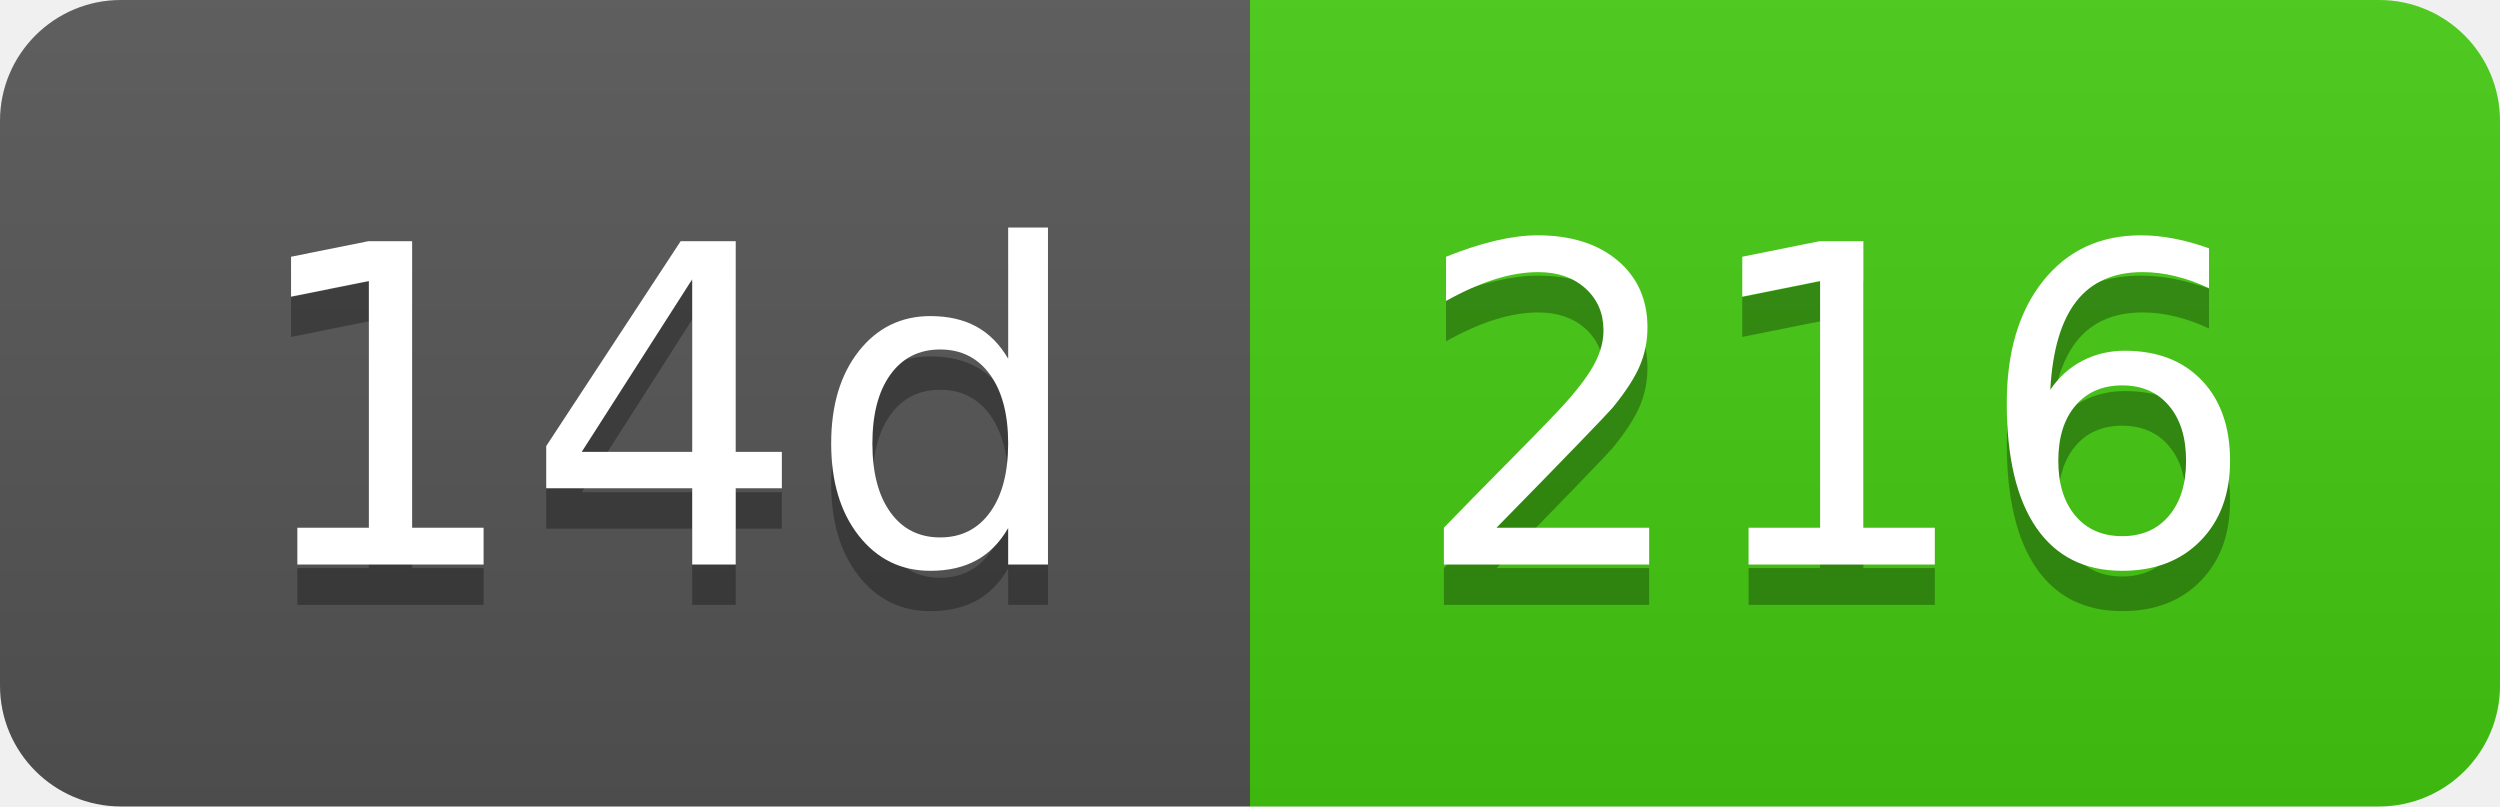
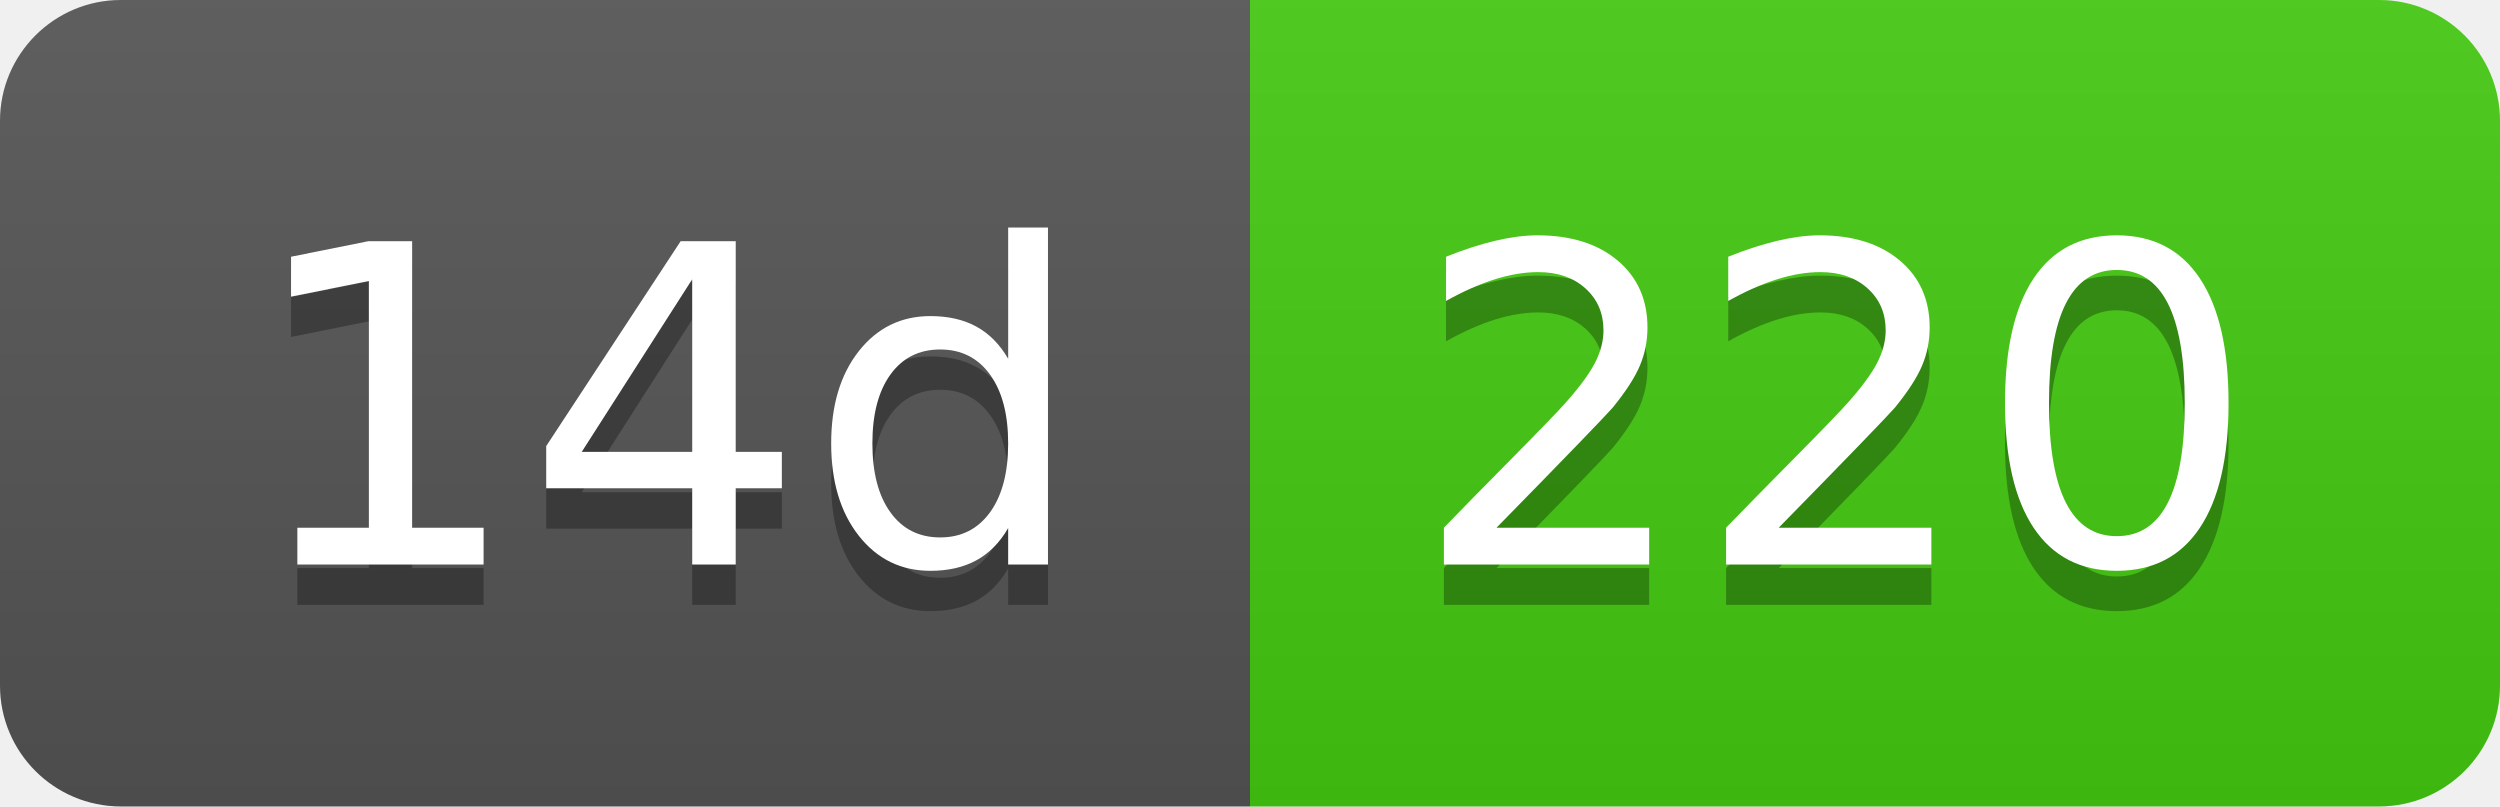
- <svg xmlns="http://www.w3.org/2000/svg" width="62" height="20" role="img" aria-label="14d: 216">
+ <svg xmlns="http://www.w3.org/2000/svg" width="62" height="20" role="img" aria-label="14d: 220">
  <linearGradient id="s" x2="0" y2="100%">
    <stop offset="0" stop-color="#bbb" stop-opacity=".1" />
    <stop offset="1" stop-opacity=".1" />
  </linearGradient>
  <clipPath id="r">
    <rect width="62" height="20" rx="3" fill="#fff" />
  </clipPath>
  <g clip-path="url(#r)">
    <rect width="31" height="20" fill="#555" />
    <rect x="31" width="31" height="20" fill="#4c1" />
    <rect width="62" height="20" fill="url(#s)" />
  </g>
  <g fill="#fff" text-anchor="middle" font-family="Verdana,Geneva,DejaVu Sans,sans-serif" text-rendering="geometricPrecision" font-size="110">
    <text aria-hidden="true" x="165" y="150" fill="#010101" fill-opacity=".3" transform="scale(.1)" textLength="210">14d</text>
    <text x="165" y="140" transform="scale(.1)" fill="#fff" textLength="210">14d</text>
-     <text aria-hidden="true" x="455" y="150" fill="#010101" fill-opacity=".3" transform="scale(.1)" textLength="210">216</text>
-     <text x="455" y="140" transform="scale(.1)" fill="#fff" textLength="210">216</text>
+     <text aria-hidden="true" x="455" y="150" fill="#010101" fill-opacity=".3" transform="scale(.1)" textLength="210">220</text>
+     <text x="455" y="140" transform="scale(.1)" fill="#fff" textLength="210">220</text>
  </g>
</svg>
